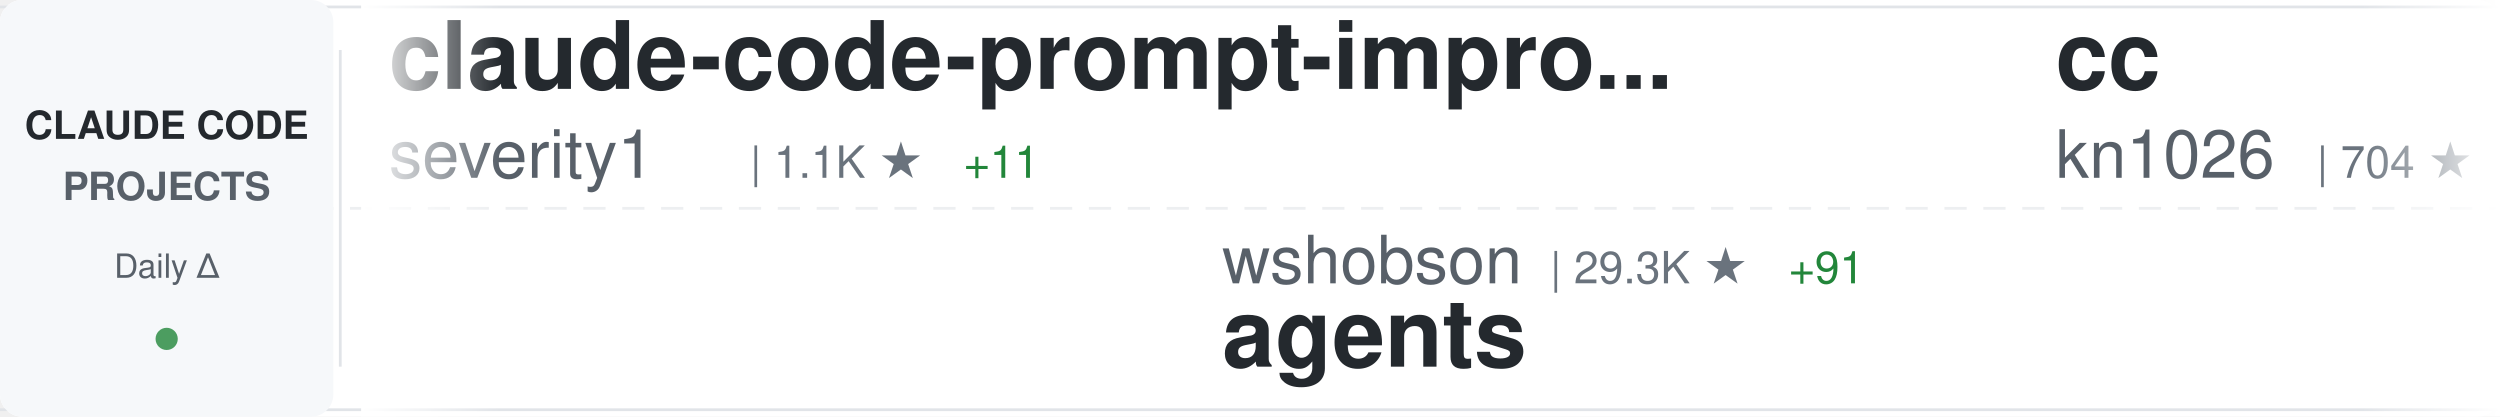
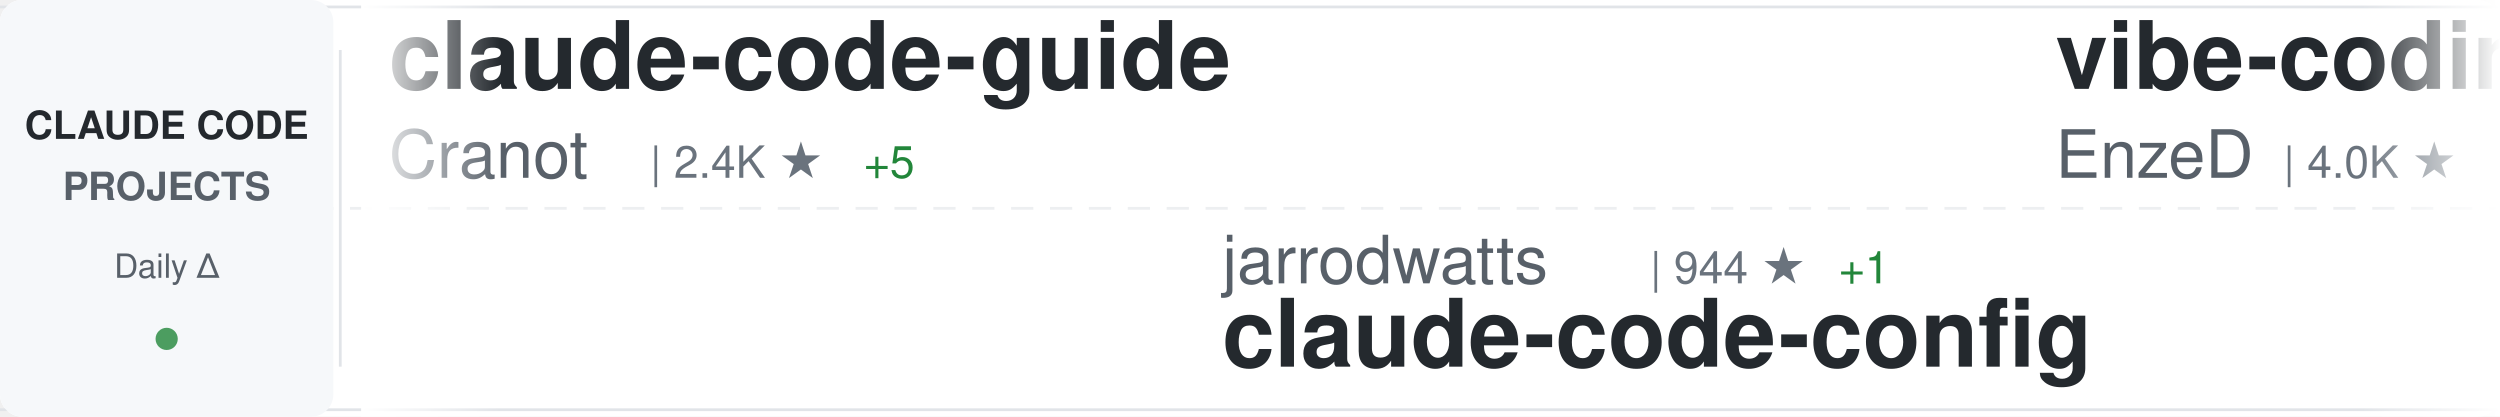
<svg xmlns="http://www.w3.org/2000/svg" width="900" height="150">
  <defs>
    <linearGradient id="awesomeLeftFade" x1="0%" y1="0%" x2="100%" y2="0%">
      <stop offset="0%" style="stop-color:#ffffff;stop-opacity:1" />
      <stop offset="100%" style="stop-color:#ffffff;stop-opacity:0" />
    </linearGradient>
    <linearGradient id="awesomeRightFade" x1="0%" y1="0%" x2="100%" y2="0%">
      <stop offset="0%" style="stop-color:#ffffff;stop-opacity:0" />
      <stop offset="100%" style="stop-color:#ffffff;stop-opacity:1" />
    </linearGradient>
  </defs>
  <rect width="900" height="150" fill="#ffffff" rx="8" />
  <rect x="0" y="2" width="900" height="1" fill="#e1e4e8" />
  <rect x="0" y="147" width="900" height="1" fill="#e1e4e8" />
  <line x1="0" y1="75" x2="900" y2="75" stroke="#e1e4e8" stroke-width="1" stroke-dasharray="8 6" opacity="0.6" />
  <rect x="0" y="0" width="120" height="150" fill="#f6f8fa" rx="8" />
  <text x="60" y="50" font-family="-apple-system, BlinkMacSystemFont, 'Segoe UI', Helvetica, Arial, sans-serif" font-size="14" font-weight="600" fill="#24292e" text-anchor="middle">CLAUDE CODE</text>
  <text x="60" y="72" font-family="-apple-system, BlinkMacSystemFont, 'Segoe UI', Helvetica, Arial, sans-serif" font-size="14" font-weight="600" fill="#586069" text-anchor="middle">PROJECTS</text>
  <text x="60" y="100" font-family="-apple-system, BlinkMacSystemFont, 'Segoe UI', Helvetica, Arial, sans-serif" font-size="12" font-weight="500" fill="#586069" text-anchor="middle">Daily Δ</text>
  <circle cx="60" cy="122" r="4" fill="#22863a" opacity="0.8" />
  <rect x="122" y="18" width="1" height="114" fill="#e1e4e8" />
  <clipPath id="awesomeTickerClip">
    <rect x="130" y="0" width="770" height="150" />
  </clipPath>
  <g clip-path="url(#awesomeTickerClip)">
    <g id="awesomeTickerItems">
      <animateTransform attributeName="transform" attributeType="XML" type="translate" from="0 0" to="-3000 0" dur="54s" repeatCount="indefinite" />
      <g transform="translate(0, 0)">
-         <text x="140" y="32" font-family="-apple-system, BlinkMacSystemFont, 'Segoe UI', Helvetica, Arial, sans-serif" font-size="34" font-weight="600" fill="#24292e">claude-code-prompt-impro...</text>
-         <text x="140" y="64" font-family="-apple-system, BlinkMacSystemFont, 'Segoe UI', Helvetica, Arial, sans-serif" font-size="24" font-weight="400" fill="#586069">severity1</text>
-         <text x="270" y="64" font-family="-apple-system, BlinkMacSystemFont, 'Segoe UI', Helvetica, Arial, sans-serif" font-size="16" font-weight="500" fill="#6a737d">| 1.1K ★</text>
-         <text x="347" y="64" font-family="-apple-system, BlinkMacSystemFont, 'Segoe UI', Helvetica, Arial, sans-serif" font-size="16" font-weight="500" fill="#22863a"> +11</text>
+         <text x="140" y="32" font-family="-apple-system, BlinkMacSystemFont, 'Segoe UI', Helvetica, Arial, sans-serif" font-size="34" font-weight="600" fill="#24292e">claude-code-guide</text>
+         <text x="140" y="64" font-family="-apple-system, BlinkMacSystemFont, 'Segoe UI', Helvetica, Arial, sans-serif" font-size="24" font-weight="400" fill="#586069">Cranot</text>
+         <text x="234" y="64" font-family="-apple-system, BlinkMacSystemFont, 'Segoe UI', Helvetica, Arial, sans-serif" font-size="16" font-weight="500" fill="#6a737d">| 2.4K ★</text>
+         <text x="311" y="64" font-family="-apple-system, BlinkMacSystemFont, 'Segoe UI', Helvetica, Arial, sans-serif" font-size="16" font-weight="500" fill="#22863a"> +5</text>
      </g>
      <g transform="translate(300, 0)">
-         <text x="140" y="102" font-family="-apple-system, BlinkMacSystemFont, 'Segoe UI', Helvetica, Arial, sans-serif" font-size="24" font-weight="400" fill="#586069">wshobson</text>
-         <text x="258" y="102" font-family="-apple-system, BlinkMacSystemFont, 'Segoe UI', Helvetica, Arial, sans-serif" font-size="16" font-weight="500" fill="#6a737d">| 29.3K ★</text>
-         <text x="344" y="102" font-family="-apple-system, BlinkMacSystemFont, 'Segoe UI', Helvetica, Arial, sans-serif" font-size="16" font-weight="500" fill="#22863a"> +91</text>
-         <text x="140" y="132" font-family="-apple-system, BlinkMacSystemFont, 'Segoe UI', Helvetica, Arial, sans-serif" font-size="34" font-weight="600" fill="#24292e">agents</text>
+         <text x="140" y="102" font-family="-apple-system, BlinkMacSystemFont, 'Segoe UI', Helvetica, Arial, sans-serif" font-size="24" font-weight="400" fill="#586069">jarrodwatts</text>
+         <text x="294" y="102" font-family="-apple-system, BlinkMacSystemFont, 'Segoe UI', Helvetica, Arial, sans-serif" font-size="16" font-weight="500" fill="#6a737d">| 944 ★</text>
+         <text x="362" y="102" font-family="-apple-system, BlinkMacSystemFont, 'Segoe UI', Helvetica, Arial, sans-serif" font-size="16" font-weight="500" fill="#22863a"> +1</text>
+         <text x="140" y="132" font-family="-apple-system, BlinkMacSystemFont, 'Segoe UI', Helvetica, Arial, sans-serif" font-size="34" font-weight="600" fill="#24292e">claude-code-config</text>
      </g>
      <g transform="translate(600, 0)">
-         <text x="140" y="32" font-family="-apple-system, BlinkMacSystemFont, 'Segoe UI', Helvetica, Arial, sans-serif" font-size="34" font-weight="600" fill="#24292e">cc</text>
-         <text x="140" y="64" font-family="-apple-system, BlinkMacSystemFont, 'Segoe UI', Helvetica, Arial, sans-serif" font-size="24" font-weight="400" fill="#586069">kn1026</text>
-         <text x="234" y="64" font-family="-apple-system, BlinkMacSystemFont, 'Segoe UI', Helvetica, Arial, sans-serif" font-size="16" font-weight="500" fill="#6a737d">| 704 ★</text>
+         <text x="140" y="32" font-family="-apple-system, BlinkMacSystemFont, 'Segoe UI', Helvetica, Arial, sans-serif" font-size="34" font-weight="600" fill="#24292e">vibe-coding</text>
+         <text x="140" y="64" font-family="-apple-system, BlinkMacSystemFont, 'Segoe UI', Helvetica, Arial, sans-serif" font-size="24" font-weight="400" fill="#586069">EnzeD</text>
+         <text x="222" y="64" font-family="-apple-system, BlinkMacSystemFont, 'Segoe UI', Helvetica, Arial, sans-serif" font-size="16" font-weight="500" fill="#6a737d">| 4.0K ★</text>
+         <text x="299" y="64" font-family="-apple-system, BlinkMacSystemFont, 'Segoe UI', Helvetica, Arial, sans-serif" font-size="16" font-weight="500" fill="#22863a"> +6</text>
      </g>
      <g transform="translate(900, 0)">
-         <text x="140" y="102" font-family="-apple-system, BlinkMacSystemFont, 'Segoe UI', Helvetica, Arial, sans-serif" font-size="24" font-weight="400" fill="#586069">anomalyco</text>
-         <text x="270" y="102" font-family="-apple-system, BlinkMacSystemFont, 'Segoe UI', Helvetica, Arial, sans-serif" font-size="16" font-weight="500" fill="#6a737d">| 109.7K ★</text>
-         <text x="365" y="102" font-family="-apple-system, BlinkMacSystemFont, 'Segoe UI', Helvetica, Arial, sans-serif" font-size="16" font-weight="500" fill="#22863a"> +783</text>
-         <text x="140" y="132" font-family="-apple-system, BlinkMacSystemFont, 'Segoe UI', Helvetica, Arial, sans-serif" font-size="34" font-weight="600" fill="#24292e">opencode</text>
+         <text x="140" y="102" font-family="-apple-system, BlinkMacSystemFont, 'Segoe UI', Helvetica, Arial, sans-serif" font-size="24" font-weight="400" fill="#586069">farion1231</text>
+         <text x="282" y="102" font-family="-apple-system, BlinkMacSystemFont, 'Segoe UI', Helvetica, Arial, sans-serif" font-size="16" font-weight="500" fill="#6a737d">| 19.7K ★</text>
+         <text x="368" y="102" font-family="-apple-system, BlinkMacSystemFont, 'Segoe UI', Helvetica, Arial, sans-serif" font-size="16" font-weight="500" fill="#22863a"> +327</text>
+         <text x="140" y="132" font-family="-apple-system, BlinkMacSystemFont, 'Segoe UI', Helvetica, Arial, sans-serif" font-size="34" font-weight="600" fill="#24292e">cc-switch</text>
      </g>
      <g transform="translate(1200, 0)">
-         <text x="140" y="32" font-family="-apple-system, BlinkMacSystemFont, 'Segoe UI', Helvetica, Arial, sans-serif" font-size="34" font-weight="600" fill="#24292e">nanoclaw</text>
-         <text x="140" y="64" font-family="-apple-system, BlinkMacSystemFont, 'Segoe UI', Helvetica, Arial, sans-serif" font-size="24" font-weight="400" fill="#586069">qwibitai</text>
-         <text x="258" y="64" font-family="-apple-system, BlinkMacSystemFont, 'Segoe UI', Helvetica, Arial, sans-serif" font-size="16" font-weight="500" fill="#6a737d">| 13.7K ★</text>
-         <text x="344" y="64" font-family="-apple-system, BlinkMacSystemFont, 'Segoe UI', Helvetica, Arial, sans-serif" font-size="16" font-weight="500" fill="#22863a"> +834</text>
+         <text x="140" y="32" font-family="-apple-system, BlinkMacSystemFont, 'Segoe UI', Helvetica, Arial, sans-serif" font-size="34" font-weight="600" fill="#24292e">ralph</text>
+         <text x="140" y="64" font-family="-apple-system, BlinkMacSystemFont, 'Segoe UI', Helvetica, Arial, sans-serif" font-size="24" font-weight="400" fill="#586069">snarktank</text>
+         <text x="270" y="64" font-family="-apple-system, BlinkMacSystemFont, 'Segoe UI', Helvetica, Arial, sans-serif" font-size="16" font-weight="500" fill="#6a737d">| 11.1K ★</text>
+         <text x="356" y="64" font-family="-apple-system, BlinkMacSystemFont, 'Segoe UI', Helvetica, Arial, sans-serif" font-size="16" font-weight="500" fill="#22863a"> +104</text>
      </g>
      <g transform="translate(1500, 0)">
-         <text x="140" y="102" font-family="-apple-system, BlinkMacSystemFont, 'Segoe UI', Helvetica, Arial, sans-serif" font-size="24" font-weight="400" fill="#586069">catlog22</text>
-         <text x="258" y="102" font-family="-apple-system, BlinkMacSystemFont, 'Segoe UI', Helvetica, Arial, sans-serif" font-size="16" font-weight="500" fill="#6a737d">| 1.3K ★</text>
-         <text x="335" y="102" font-family="-apple-system, BlinkMacSystemFont, 'Segoe UI', Helvetica, Arial, sans-serif" font-size="16" font-weight="500" fill="#22863a"> +7</text>
-         <text x="140" y="132" font-family="-apple-system, BlinkMacSystemFont, 'Segoe UI', Helvetica, Arial, sans-serif" font-size="34" font-weight="600" fill="#24292e">Claude-Code-Workflow</text>
+         <text x="140" y="102" font-family="-apple-system, BlinkMacSystemFont, 'Segoe UI', Helvetica, Arial, sans-serif" font-size="24" font-weight="400" fill="#586069">JessyTsui</text>
+         <text x="270" y="102" font-family="-apple-system, BlinkMacSystemFont, 'Segoe UI', Helvetica, Arial, sans-serif" font-size="16" font-weight="500" fill="#6a737d">| 1.1K ★</text>
+         <text x="347" y="102" font-family="-apple-system, BlinkMacSystemFont, 'Segoe UI', Helvetica, Arial, sans-serif" font-size="16" font-weight="500" fill="#22863a"> +11</text>
+         <text x="140" y="132" font-family="-apple-system, BlinkMacSystemFont, 'Segoe UI', Helvetica, Arial, sans-serif" font-size="34" font-weight="600" fill="#24292e">Claude-Code-Remote</text>
      </g>
      <g transform="translate(1800, 0)">
-         <text x="140" y="32" font-family="-apple-system, BlinkMacSystemFont, 'Segoe UI', Helvetica, Arial, sans-serif" font-size="34" font-weight="600" fill="#24292e">obsidian-skills</text>
-         <text x="140" y="64" font-family="-apple-system, BlinkMacSystemFont, 'Segoe UI', Helvetica, Arial, sans-serif" font-size="24" font-weight="400" fill="#586069">kepano</text>
-         <text x="234" y="64" font-family="-apple-system, BlinkMacSystemFont, 'Segoe UI', Helvetica, Arial, sans-serif" font-size="16" font-weight="500" fill="#6a737d">| 10.5K ★</text>
-         <text x="320" y="64" font-family="-apple-system, BlinkMacSystemFont, 'Segoe UI', Helvetica, Arial, sans-serif" font-size="16" font-weight="500" fill="#22863a"> +120</text>
+         <text x="140" y="32" font-family="-apple-system, BlinkMacSystemFont, 'Segoe UI', Helvetica, Arial, sans-serif" font-size="34" font-weight="600" fill="#24292e">Claudable</text>
+         <text x="140" y="64" font-family="-apple-system, BlinkMacSystemFont, 'Segoe UI', Helvetica, Arial, sans-serif" font-size="24" font-weight="400" fill="#586069">opactorai</text>
+         <text x="270" y="64" font-family="-apple-system, BlinkMacSystemFont, 'Segoe UI', Helvetica, Arial, sans-serif" font-size="16" font-weight="500" fill="#6a737d">| 3.8K ★</text>
+         <text x="347" y="64" font-family="-apple-system, BlinkMacSystemFont, 'Segoe UI', Helvetica, Arial, sans-serif" font-size="16" font-weight="500" fill="#22863a"> +7</text>
      </g>
      <g transform="translate(2100, 0)">
-         <text x="140" y="102" font-family="-apple-system, BlinkMacSystemFont, 'Segoe UI', Helvetica, Arial, sans-serif" font-size="24" font-weight="400" fill="#586069">winfunc</text>
-         <text x="246" y="102" font-family="-apple-system, BlinkMacSystemFont, 'Segoe UI', Helvetica, Arial, sans-serif" font-size="16" font-weight="500" fill="#6a737d">| 20.7K ★</text>
-         <text x="332" y="102" font-family="-apple-system, BlinkMacSystemFont, 'Segoe UI', Helvetica, Arial, sans-serif" font-size="16" font-weight="500" fill="#22863a"> +17</text>
-         <text x="140" y="132" font-family="-apple-system, BlinkMacSystemFont, 'Segoe UI', Helvetica, Arial, sans-serif" font-size="34" font-weight="600" fill="#24292e">opcode</text>
+         <text x="140" y="102" font-family="-apple-system, BlinkMacSystemFont, 'Segoe UI', Helvetica, Arial, sans-serif" font-size="24" font-weight="400" fill="#586069">router-for-me</text>
+         <text x="318" y="102" font-family="-apple-system, BlinkMacSystemFont, 'Segoe UI', Helvetica, Arial, sans-serif" font-size="16" font-weight="500" fill="#6a737d">| 11.5K ★</text>
+         <text x="404" y="102" font-family="-apple-system, BlinkMacSystemFont, 'Segoe UI', Helvetica, Arial, sans-serif" font-size="16" font-weight="500" fill="#22863a"> +155</text>
+         <text x="140" y="132" font-family="-apple-system, BlinkMacSystemFont, 'Segoe UI', Helvetica, Arial, sans-serif" font-size="34" font-weight="600" fill="#24292e">CLIProxyAPI</text>
      </g>
      <g transform="translate(2400, 0)">
-         <text x="140" y="32" font-family="-apple-system, BlinkMacSystemFont, 'Segoe UI', Helvetica, Arial, sans-serif" font-size="34" font-weight="600" fill="#24292e">Claude-Code-Development-...</text>
-         <text x="140" y="64" font-family="-apple-system, BlinkMacSystemFont, 'Segoe UI', Helvetica, Arial, sans-serif" font-size="24" font-weight="400" fill="#586069">peterkrueck</text>
-         <text x="294" y="64" font-family="-apple-system, BlinkMacSystemFont, 'Segoe UI', Helvetica, Arial, sans-serif" font-size="16" font-weight="500" fill="#6a737d">| 1.3K ★</text>
+         <text x="140" y="32" font-family="-apple-system, BlinkMacSystemFont, 'Segoe UI', Helvetica, Arial, sans-serif" font-size="34" font-weight="600" fill="#24292e">awesome-claude-skills</text>
+         <text x="140" y="64" font-family="-apple-system, BlinkMacSystemFont, 'Segoe UI', Helvetica, Arial, sans-serif" font-size="24" font-weight="400" fill="#586069">ComposioHQ</text>
+         <text x="282" y="64" font-family="-apple-system, BlinkMacSystemFont, 'Segoe UI', Helvetica, Arial, sans-serif" font-size="16" font-weight="500" fill="#6a737d">| 37.3K ★</text>
+         <text x="368" y="64" font-family="-apple-system, BlinkMacSystemFont, 'Segoe UI', Helvetica, Arial, sans-serif" font-size="16" font-weight="500" fill="#22863a"> +371</text>
      </g>
      <g transform="translate(2700, 0)">
-         <text x="140" y="102" font-family="-apple-system, BlinkMacSystemFont, 'Segoe UI', Helvetica, Arial, sans-serif" font-size="24" font-weight="400" fill="#586069">alirezarezvani</text>
-         <text x="330" y="102" font-family="-apple-system, BlinkMacSystemFont, 'Segoe UI', Helvetica, Arial, sans-serif" font-size="16" font-weight="500" fill="#6a737d">| 1.9K ★</text>
-         <text x="407" y="102" font-family="-apple-system, BlinkMacSystemFont, 'Segoe UI', Helvetica, Arial, sans-serif" font-size="16" font-weight="500" fill="#22863a"> +12</text>
-         <text x="140" y="132" font-family="-apple-system, BlinkMacSystemFont, 'Segoe UI', Helvetica, Arial, sans-serif" font-size="34" font-weight="600" fill="#24292e">claude-skills</text>
+         <text x="140" y="102" font-family="-apple-system, BlinkMacSystemFont, 'Segoe UI', Helvetica, Arial, sans-serif" font-size="24" font-weight="400" fill="#586069">musistudio</text>
+         <text x="282" y="102" font-family="-apple-system, BlinkMacSystemFont, 'Segoe UI', Helvetica, Arial, sans-serif" font-size="16" font-weight="500" fill="#6a737d">| 28.3K ★</text>
+         <text x="368" y="102" font-family="-apple-system, BlinkMacSystemFont, 'Segoe UI', Helvetica, Arial, sans-serif" font-size="16" font-weight="500" fill="#22863a"> +74</text>
+         <text x="140" y="132" font-family="-apple-system, BlinkMacSystemFont, 'Segoe UI', Helvetica, Arial, sans-serif" font-size="34" font-weight="600" fill="#24292e">claude-code-router</text>
      </g>
      <g transform="translate(3000, 0)">
-         <text x="140" y="32" font-family="-apple-system, BlinkMacSystemFont, 'Segoe UI', Helvetica, Arial, sans-serif" font-size="34" font-weight="600" fill="#24292e">claude-code-prompt-impro...</text>
-         <text x="140" y="64" font-family="-apple-system, BlinkMacSystemFont, 'Segoe UI', Helvetica, Arial, sans-serif" font-size="24" font-weight="400" fill="#586069">severity1</text>
-         <text x="270" y="64" font-family="-apple-system, BlinkMacSystemFont, 'Segoe UI', Helvetica, Arial, sans-serif" font-size="16" font-weight="500" fill="#6a737d">| 1.1K ★</text>
-         <text x="347" y="64" font-family="-apple-system, BlinkMacSystemFont, 'Segoe UI', Helvetica, Arial, sans-serif" font-size="16" font-weight="500" fill="#22863a"> +11</text>
+         <text x="140" y="32" font-family="-apple-system, BlinkMacSystemFont, 'Segoe UI', Helvetica, Arial, sans-serif" font-size="34" font-weight="600" fill="#24292e">claude-code-guide</text>
+         <text x="140" y="64" font-family="-apple-system, BlinkMacSystemFont, 'Segoe UI', Helvetica, Arial, sans-serif" font-size="24" font-weight="400" fill="#586069">Cranot</text>
+         <text x="234" y="64" font-family="-apple-system, BlinkMacSystemFont, 'Segoe UI', Helvetica, Arial, sans-serif" font-size="16" font-weight="500" fill="#6a737d">| 2.4K ★</text>
+         <text x="311" y="64" font-family="-apple-system, BlinkMacSystemFont, 'Segoe UI', Helvetica, Arial, sans-serif" font-size="16" font-weight="500" fill="#22863a"> +5</text>
      </g>
      <g transform="translate(3300, 0)">
-         <text x="140" y="102" font-family="-apple-system, BlinkMacSystemFont, 'Segoe UI', Helvetica, Arial, sans-serif" font-size="24" font-weight="400" fill="#586069">wshobson</text>
-         <text x="258" y="102" font-family="-apple-system, BlinkMacSystemFont, 'Segoe UI', Helvetica, Arial, sans-serif" font-size="16" font-weight="500" fill="#6a737d">| 29.3K ★</text>
-         <text x="344" y="102" font-family="-apple-system, BlinkMacSystemFont, 'Segoe UI', Helvetica, Arial, sans-serif" font-size="16" font-weight="500" fill="#22863a"> +91</text>
-         <text x="140" y="132" font-family="-apple-system, BlinkMacSystemFont, 'Segoe UI', Helvetica, Arial, sans-serif" font-size="34" font-weight="600" fill="#24292e">agents</text>
+         <text x="140" y="102" font-family="-apple-system, BlinkMacSystemFont, 'Segoe UI', Helvetica, Arial, sans-serif" font-size="24" font-weight="400" fill="#586069">jarrodwatts</text>
+         <text x="294" y="102" font-family="-apple-system, BlinkMacSystemFont, 'Segoe UI', Helvetica, Arial, sans-serif" font-size="16" font-weight="500" fill="#6a737d">| 944 ★</text>
+         <text x="362" y="102" font-family="-apple-system, BlinkMacSystemFont, 'Segoe UI', Helvetica, Arial, sans-serif" font-size="16" font-weight="500" fill="#22863a"> +1</text>
+         <text x="140" y="132" font-family="-apple-system, BlinkMacSystemFont, 'Segoe UI', Helvetica, Arial, sans-serif" font-size="34" font-weight="600" fill="#24292e">claude-code-config</text>
      </g>
      <g transform="translate(3600, 0)">
-         <text x="140" y="32" font-family="-apple-system, BlinkMacSystemFont, 'Segoe UI', Helvetica, Arial, sans-serif" font-size="34" font-weight="600" fill="#24292e">cc</text>
-         <text x="140" y="64" font-family="-apple-system, BlinkMacSystemFont, 'Segoe UI', Helvetica, Arial, sans-serif" font-size="24" font-weight="400" fill="#586069">kn1026</text>
-         <text x="234" y="64" font-family="-apple-system, BlinkMacSystemFont, 'Segoe UI', Helvetica, Arial, sans-serif" font-size="16" font-weight="500" fill="#6a737d">| 704 ★</text>
+         <text x="140" y="32" font-family="-apple-system, BlinkMacSystemFont, 'Segoe UI', Helvetica, Arial, sans-serif" font-size="34" font-weight="600" fill="#24292e">vibe-coding</text>
+         <text x="140" y="64" font-family="-apple-system, BlinkMacSystemFont, 'Segoe UI', Helvetica, Arial, sans-serif" font-size="24" font-weight="400" fill="#586069">EnzeD</text>
+         <text x="222" y="64" font-family="-apple-system, BlinkMacSystemFont, 'Segoe UI', Helvetica, Arial, sans-serif" font-size="16" font-weight="500" fill="#6a737d">| 4.0K ★</text>
+         <text x="299" y="64" font-family="-apple-system, BlinkMacSystemFont, 'Segoe UI', Helvetica, Arial, sans-serif" font-size="16" font-weight="500" fill="#22863a"> +6</text>
      </g>
      <g transform="translate(3900, 0)">
-         <text x="140" y="102" font-family="-apple-system, BlinkMacSystemFont, 'Segoe UI', Helvetica, Arial, sans-serif" font-size="24" font-weight="400" fill="#586069">anomalyco</text>
-         <text x="270" y="102" font-family="-apple-system, BlinkMacSystemFont, 'Segoe UI', Helvetica, Arial, sans-serif" font-size="16" font-weight="500" fill="#6a737d">| 109.7K ★</text>
-         <text x="365" y="102" font-family="-apple-system, BlinkMacSystemFont, 'Segoe UI', Helvetica, Arial, sans-serif" font-size="16" font-weight="500" fill="#22863a"> +783</text>
-         <text x="140" y="132" font-family="-apple-system, BlinkMacSystemFont, 'Segoe UI', Helvetica, Arial, sans-serif" font-size="34" font-weight="600" fill="#24292e">opencode</text>
+         <text x="140" y="102" font-family="-apple-system, BlinkMacSystemFont, 'Segoe UI', Helvetica, Arial, sans-serif" font-size="24" font-weight="400" fill="#586069">farion1231</text>
+         <text x="282" y="102" font-family="-apple-system, BlinkMacSystemFont, 'Segoe UI', Helvetica, Arial, sans-serif" font-size="16" font-weight="500" fill="#6a737d">| 19.7K ★</text>
+         <text x="368" y="102" font-family="-apple-system, BlinkMacSystemFont, 'Segoe UI', Helvetica, Arial, sans-serif" font-size="16" font-weight="500" fill="#22863a"> +327</text>
+         <text x="140" y="132" font-family="-apple-system, BlinkMacSystemFont, 'Segoe UI', Helvetica, Arial, sans-serif" font-size="34" font-weight="600" fill="#24292e">cc-switch</text>
      </g>
    </g>
  </g>
  <rect x="130" y="0" width="50" height="150" fill="url(#awesomeLeftFade)" />
  <rect x="850" y="0" width="50" height="150" fill="url(#awesomeRightFade)" />
</svg>
